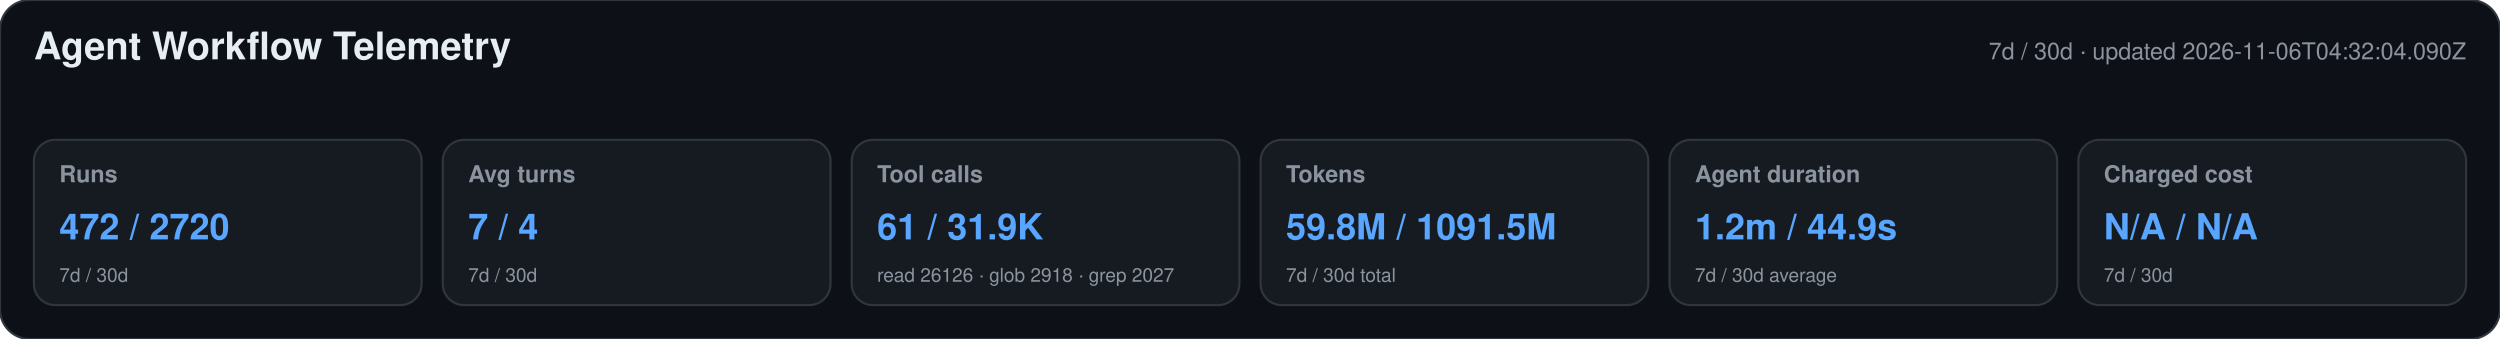
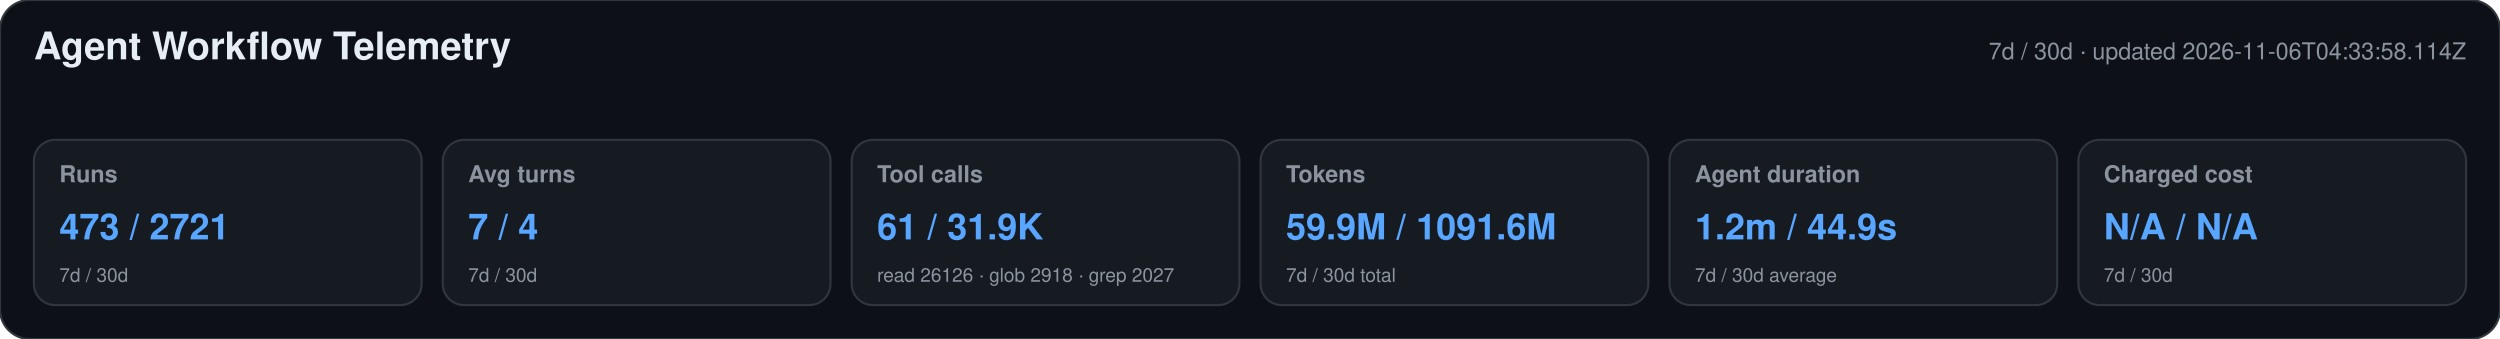
<svg xmlns="http://www.w3.org/2000/svg" width="1180" height="160" viewBox="0 0 1180 160" role="img" aria-labelledby="title desc">
  <style>text{font-family:-apple-system,BlinkMacSystemFont,"Segoe UI",Helvetica,Arial,sans-serif}.heading{font-size:18px;font-weight:650;fill:#e6edf3}.meta,.label,.secondary{fill:#8b949e}.meta,.label{font-size:11px}.label{font-weight:600}.primary{font-size:17px;font-weight:700;fill:#58a6ff}.secondary{font-size:9px}</style>
  <rect width="1180" height="160" rx="14" fill="#0d1117" stroke="#30363d" />
  <text x="16" y="28" class="heading">Agent Workflow Telemetry</text>
-   <text x="1164" y="28" text-anchor="end" class="meta">7d / 30d · updated 2026-11-06T04:32:04.090Z</text>
+   <text x="1164" y="28" text-anchor="end" class="meta">7d / 30d · updated 2026-11-06T04:33:58.114Z</text>
  <g>
    <rect x="16" y="66" width="183" height="78" rx="10" fill="#161b22" stroke="#30363d" />
    <text x="28" y="86" class="label">Runs</text>
-     <text x="28" y="113" class="primary">472 / 2720</text>
+     <text x="28" y="113" class="primary">473 / 2721</text>
    <text x="28" y="133" class="secondary">7d / 30d</text>
  </g>
  <g>
    <rect x="209" y="66" width="183" height="78" rx="10" fill="#161b22" stroke="#30363d" />
    <text x="221" y="86" class="label">Avg turns</text>
    <text x="221" y="113" class="primary">7 / 4</text>
    <text x="221" y="133" class="secondary">7d / 30d</text>
  </g>
  <g>
    <rect x="402" y="66" width="183" height="78" rx="10" fill="#161b22" stroke="#30363d" />
    <text x="414" y="86" class="label">Tool calls</text>
    <text x="414" y="113" class="primary">61 / 31.9K</text>
    <text x="414" y="133" class="secondary">read 26126 · glob 2918 · grep 2027</text>
  </g>
  <g>
    <rect x="595" y="66" width="183" height="78" rx="10" fill="#161b22" stroke="#30363d" />
    <text x="607" y="86" class="label">Tokens</text>
-     <text x="607" y="113" class="primary">59.8M / 1091.5M</text>
+     <text x="607" y="113" class="primary">59.9M / 1091.6M</text>
    <text x="607" y="133" class="secondary">7d / 30d total</text>
  </g>
  <g>
    <rect x="788" y="66" width="183" height="78" rx="10" fill="#161b22" stroke="#30363d" />
    <text x="800" y="86" class="label">Agent duration</text>
    <text x="800" y="113" class="primary">1.2m / 44.9s</text>
    <text x="800" y="133" class="secondary">7d / 30d average</text>
  </g>
  <g>
    <rect x="981" y="66" width="183" height="78" rx="10" fill="#161b22" stroke="#30363d" />
    <text x="993" y="86" class="label">Charged cost</text>
    <text x="993" y="113" class="primary">N/A / N/A</text>
    <text x="993" y="133" class="secondary">7d / 30d</text>
  </g>
</svg>
